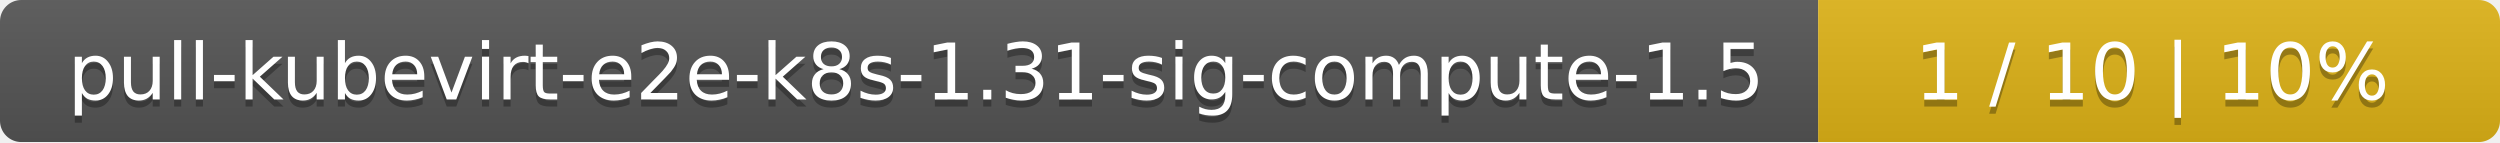
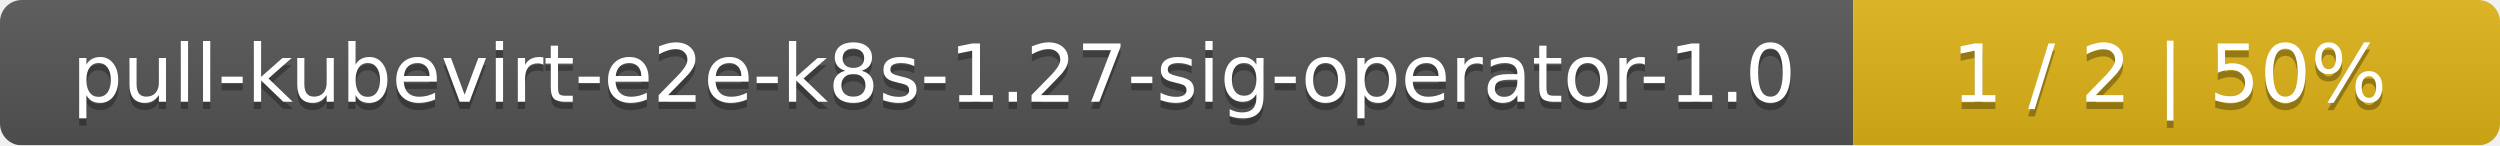
- <svg xmlns="http://www.w3.org/2000/svg" width="352" height="20">
+ <svg xmlns="http://www.w3.org/2000/svg" width="344" height="20">
  <linearGradient id="smooth" x2="0" y2="100%">
    <stop offset="0" stop-color="#bbb" stop-opacity=".1" />
    <stop offset="1" stop-opacity=".1" />
  </linearGradient>
  <mask id="round">
-     <rect width="352" height="20" rx="3" fill="#fff" />
+     <rect width="344" height="20" rx="3" fill="#fff" />
  </mask>
  <g mask="url(#round)">
-     <rect width="256" height="20" fill="#555" />
-     <rect x="256" width="96" height="20" fill="#dfb317" />
-     <rect width="352" height="20" fill="url(#smooth)" />
+     <rect width="255" height="20" fill="#555" />
+     <rect x="255" width="89" height="20" fill="#dfb317" />
+     <rect width="344" height="20" fill="url(#smooth)" />
  </g>
  <g fill="#fff" text-anchor="middle" font-family="DejaVu Sans,Verdana,Geneva,sans-serif" font-size="11">
-     <text x="129" y="15" fill="#010101" fill-opacity=".3">pull-kubevirt-e2e-k8s-1.31-sig-compute-1.5</text>
-     <text x="129" y="14">pull-kubevirt-e2e-k8s-1.31-sig-compute-1.5</text>
-     <text x="303" y="15" fill="#010101" fill-opacity=".3">1 / 10    |    10%</text>
-     <text x="303" y="14">1 / 10    |    10%</text>
+     <text x="128.5" y="15" fill="#010101" fill-opacity=".3">pull-kubevirt-e2e-k8s-1.27-sig-operator-1.0</text>
+     <text x="128.5" y="14">pull-kubevirt-e2e-k8s-1.27-sig-operator-1.0</text>
+     <text x="298.5" y="15" fill="#010101" fill-opacity=".3">1 / 2    |    50%</text>
+     <text x="298.5" y="14">1 / 2    |    50%</text>
  </g>
</svg>
